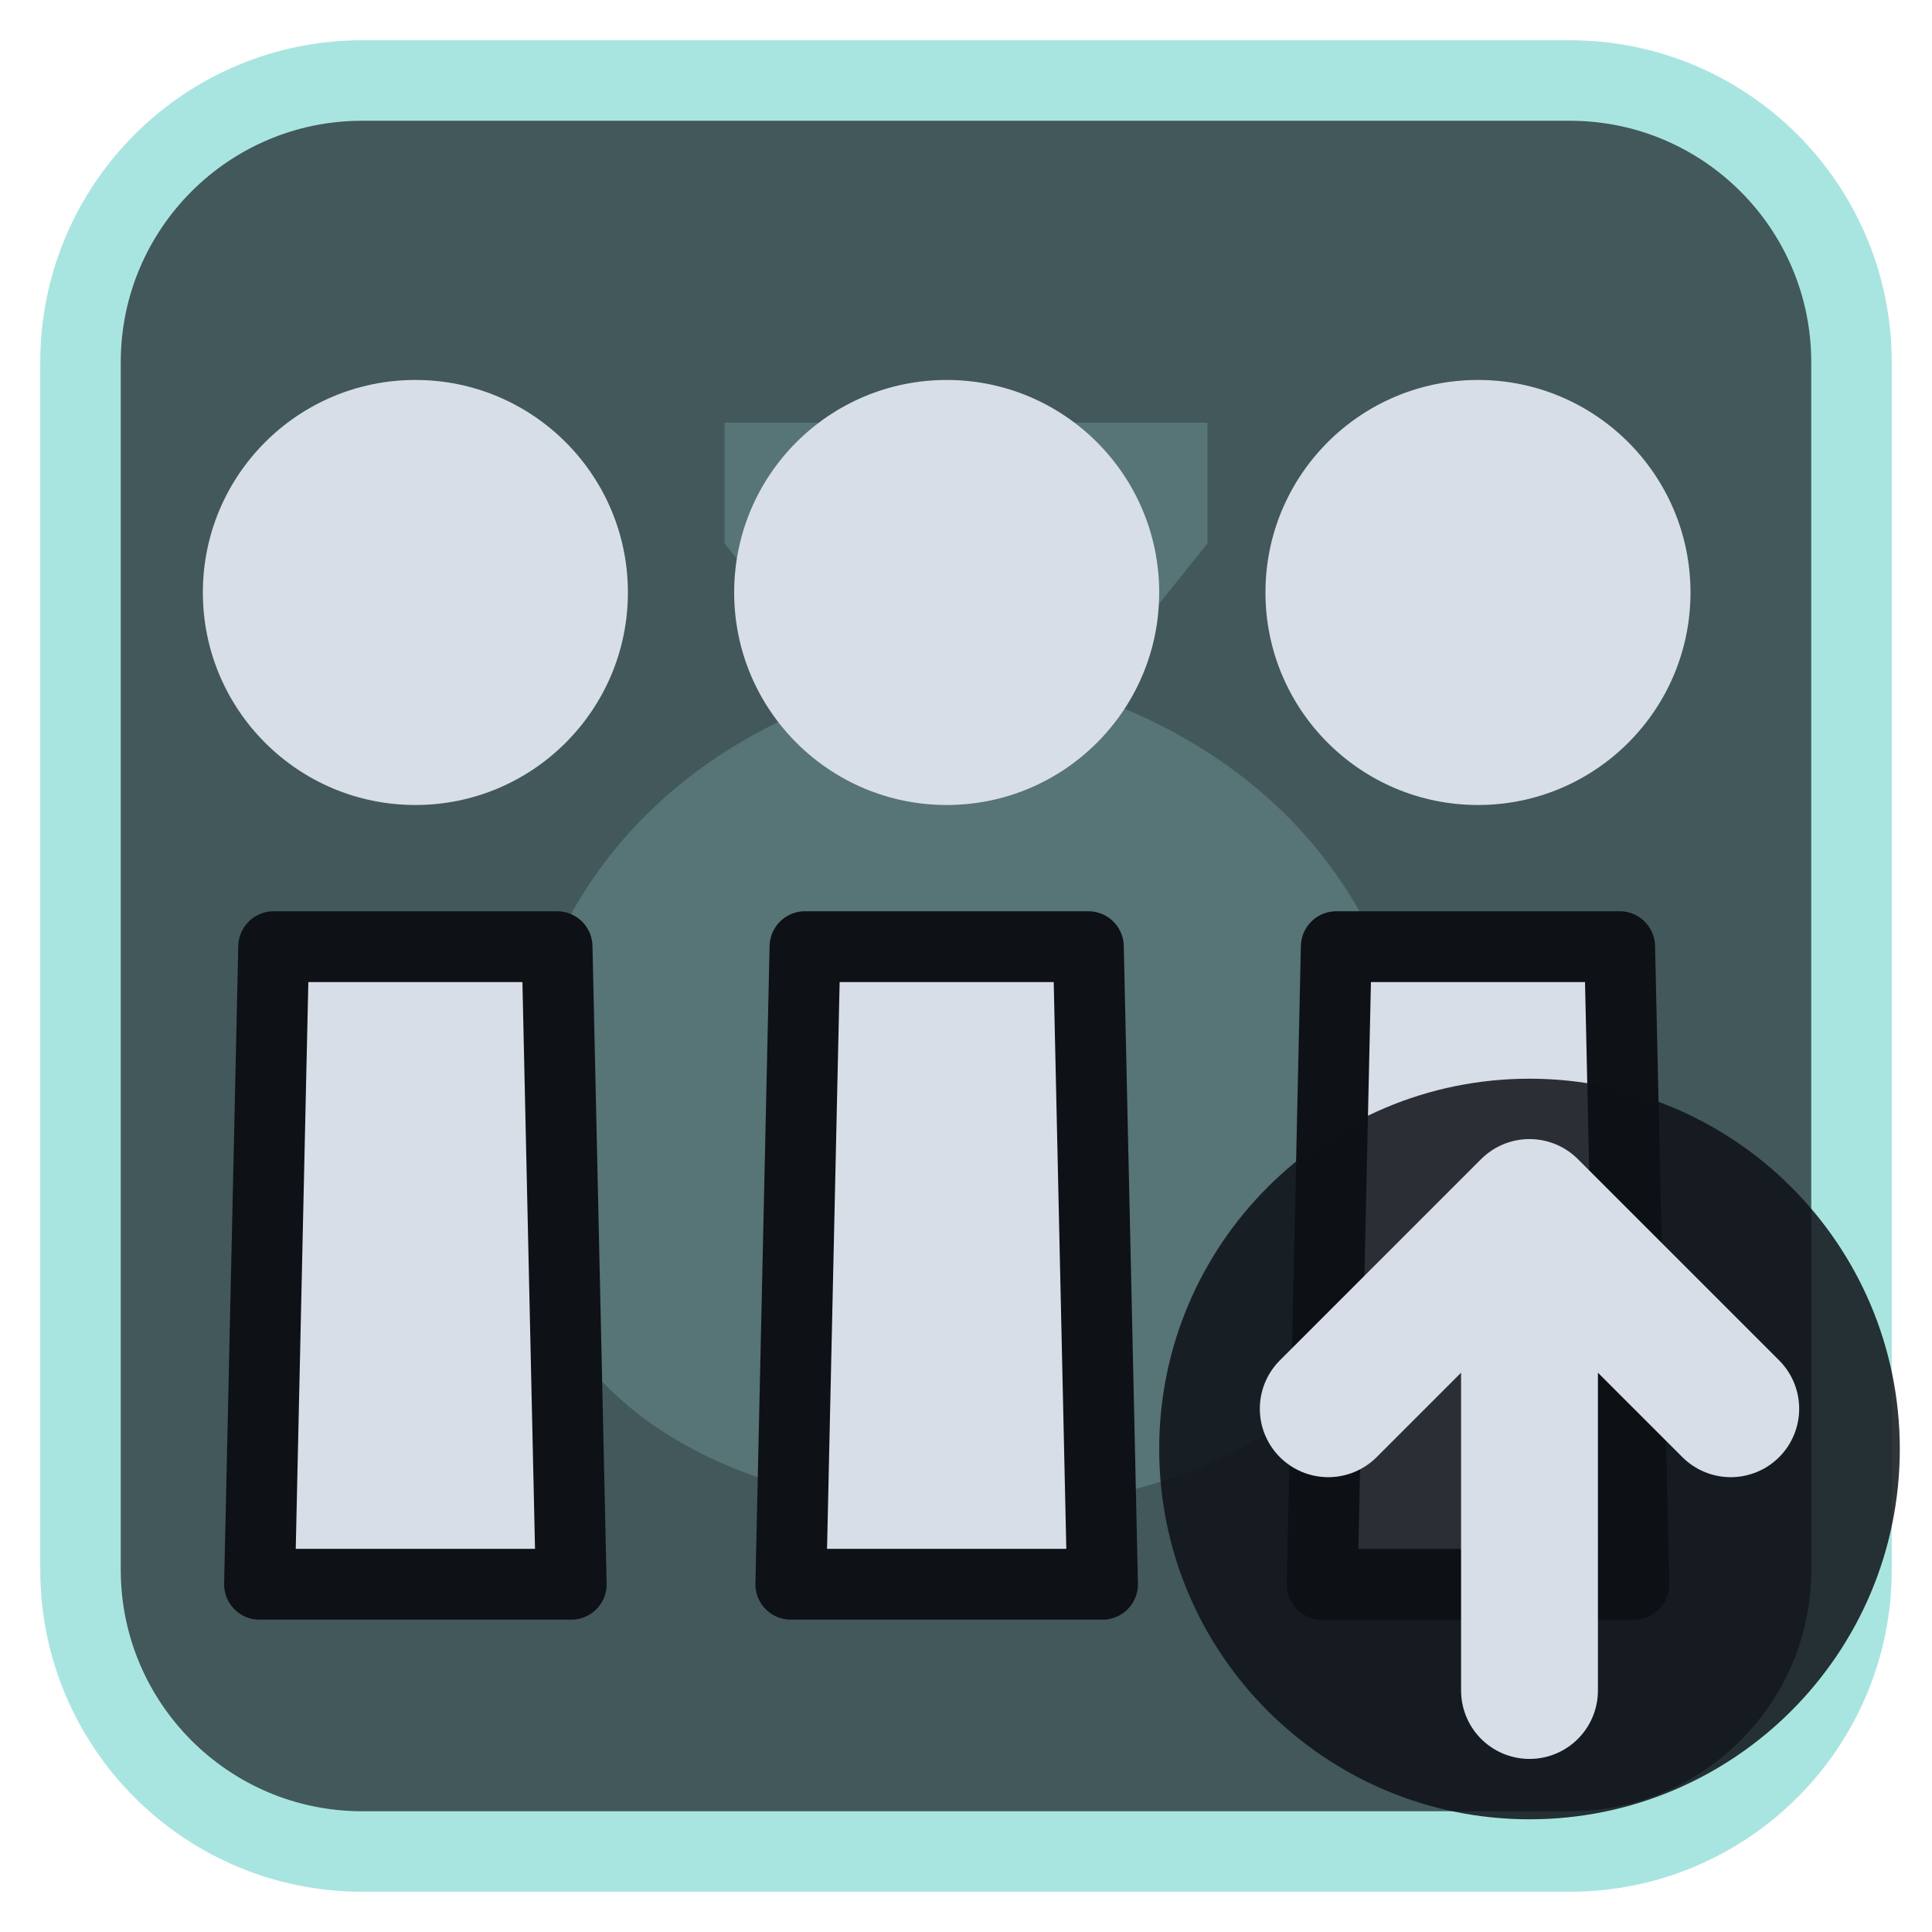
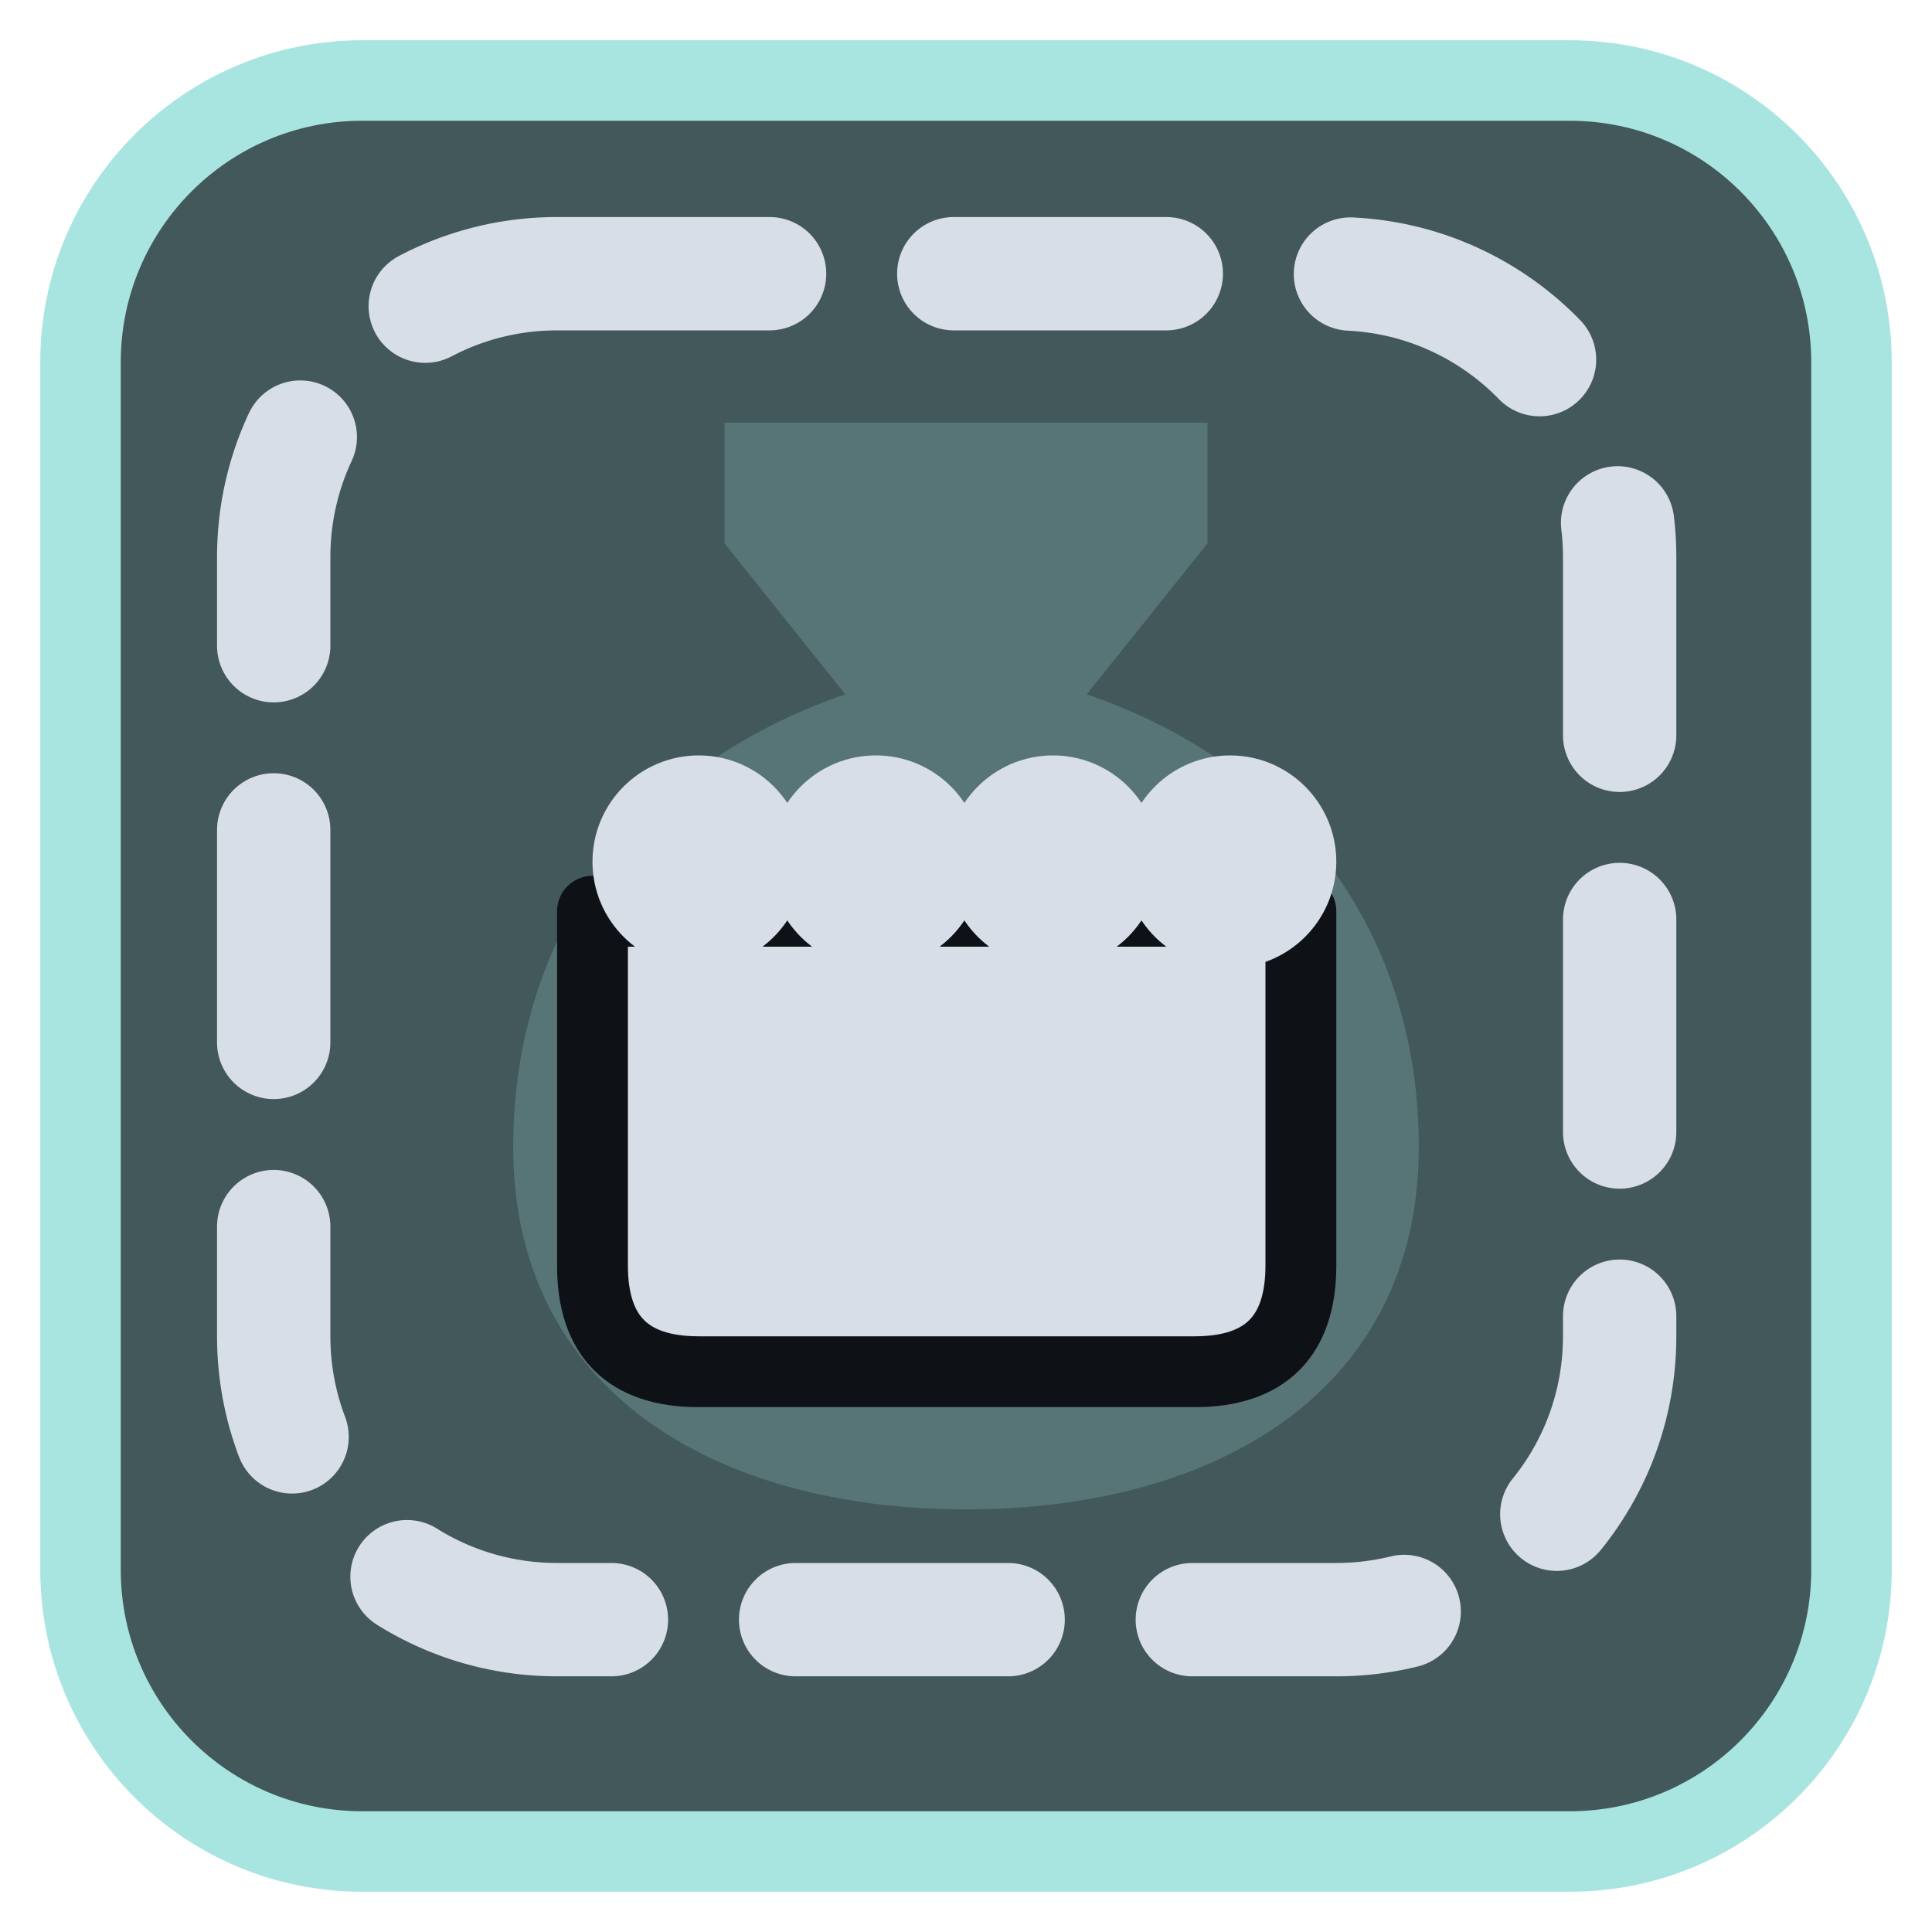
<svg xmlns="http://www.w3.org/2000/svg" viewBox="0 0 24 24" width="24" height="24">
  <rect x="1" y="1" width="22" height="22" rx="3.5" fill="#42585b" stroke="#a9e5e0" stroke-width="1" />
  <g opacity="0.2" transform="translate(3,3) scale(0.75)">
    <path d="M8 3h8v2l-2 2.5c3.5 1.2 5.5 4 5.5 7.5 0 4-3.3 6-7.5 6s-7.5-2-7.5-6c0-3.5 2-6.3 5.5-7.5L8 5z" fill="#a9e5e0" />
  </g>
  <g transform="translate(1.2,1.2) scale(0.88)">
-     <path d="M2.5 12H6.5L6.7 21H2.3Z" fill="#d7dee8" stroke="#0e1116" stroke-width="1" stroke-linejoin="round" />
-     <circle cx="4.5" cy="7" r="3" fill="#d7dee8" />
-     <path d="M10 12H14L14.2 21H9.8Z" fill="#d7dee8" stroke="#0e1116" stroke-width="1" stroke-linejoin="round" />
-     <circle cx="12" cy="7" r="3" fill="#d7dee8" />
-     <path d="M17.5 12H21.5L21.7 21H17.3Z" fill="#d7dee8" stroke="#0e1116" stroke-width="1" stroke-linejoin="round" />
-     <circle cx="19.5" cy="7" r="3" fill="#d7dee8" />
+     <rect x="2.5" y="2.5" width="19" height="19" rx="4" fill="none" stroke="#d7dee8" stroke-width="1.6" stroke-linecap="round" stroke-linejoin="round" stroke-dasharray="3 2.6" />
+     <path d="M7 11.5H17V16.5Q17 18 15.5 18H8.5Q7 18 7 16.5Z" fill="#d7dee8" stroke="#0e1116" stroke-width="1" stroke-linejoin="round" />
+     <circle cx="8.5" cy="10.8" r="1.5" fill="#d7dee8" />
+     <circle cx="11" cy="10.8" r="1.5" fill="#d7dee8" />
+     <circle cx="13.5" cy="10.8" r="1.5" fill="#d7dee8" />
+     <circle cx="16" cy="10.8" r="1.5" fill="#d7dee8" />
  </g>
-   <circle cx="19" cy="18" r="4.6" fill="#0e1116" fill-opacity="0.85" />
-   <path d="M19 21V15M16.5 17.5L19 15L21.5 17.5" fill="none" stroke="#d7dee8" stroke-width="1.7" stroke-linecap="round" stroke-linejoin="round" />
</svg>
